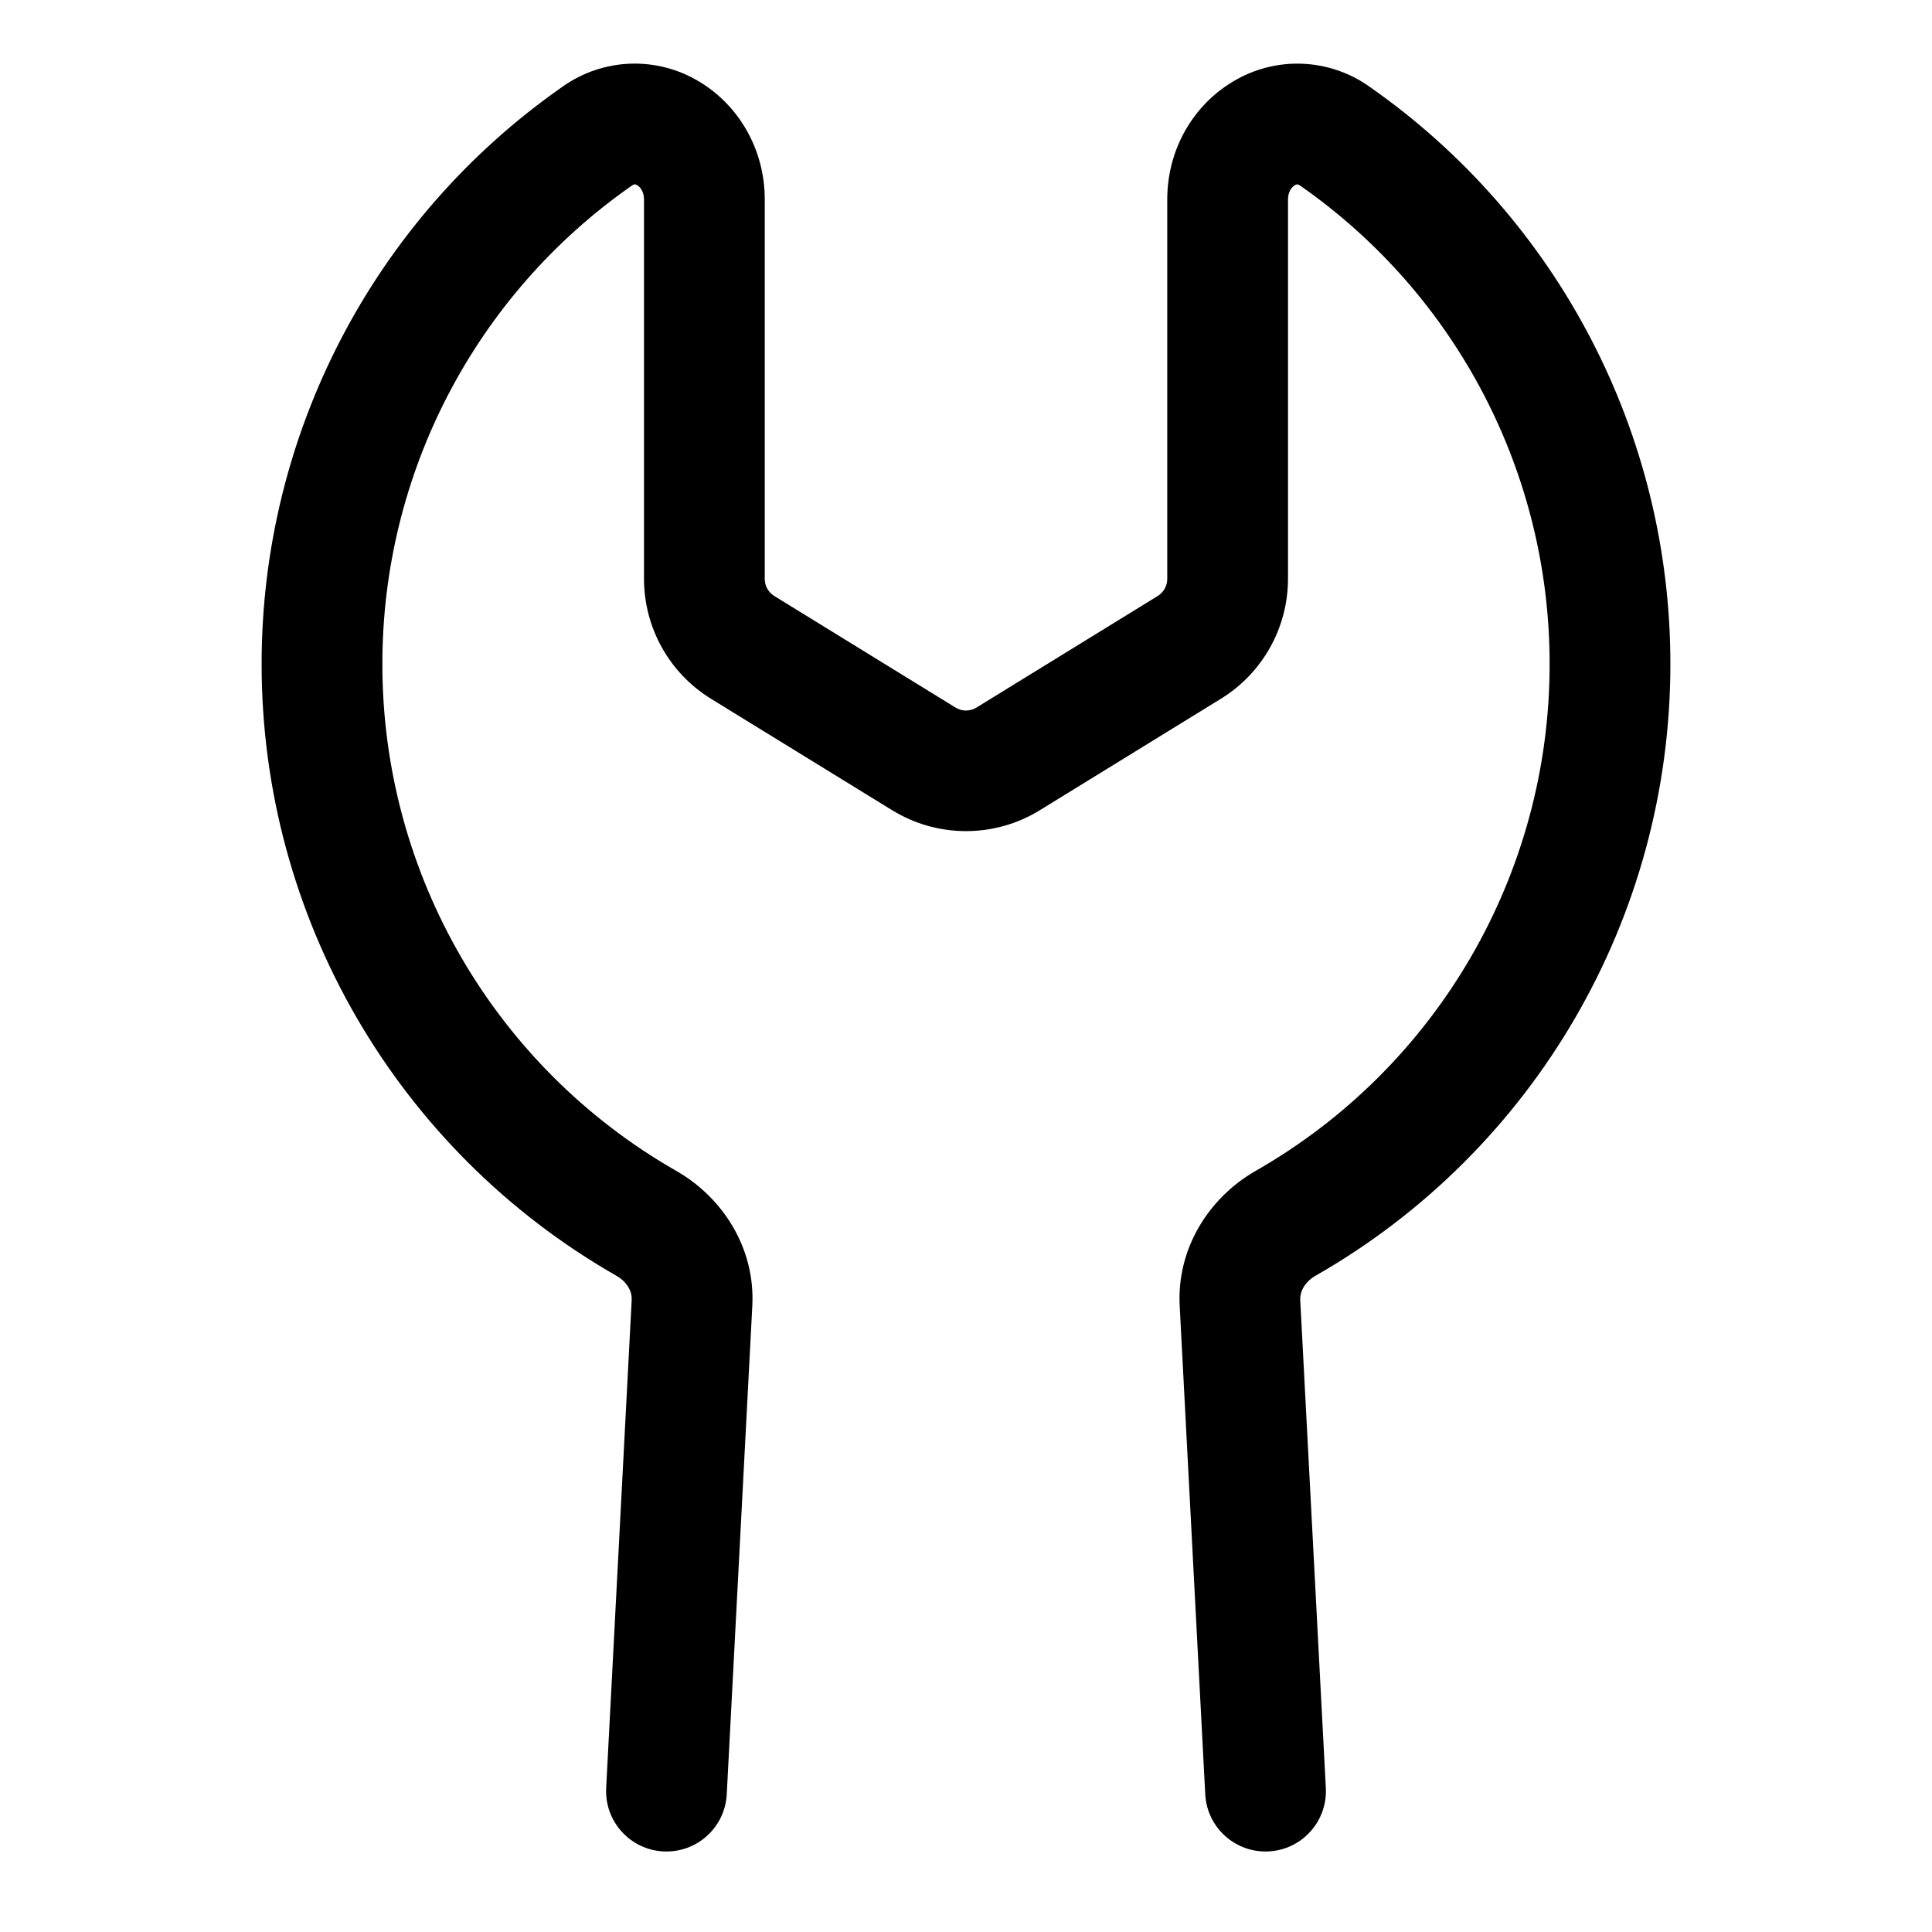
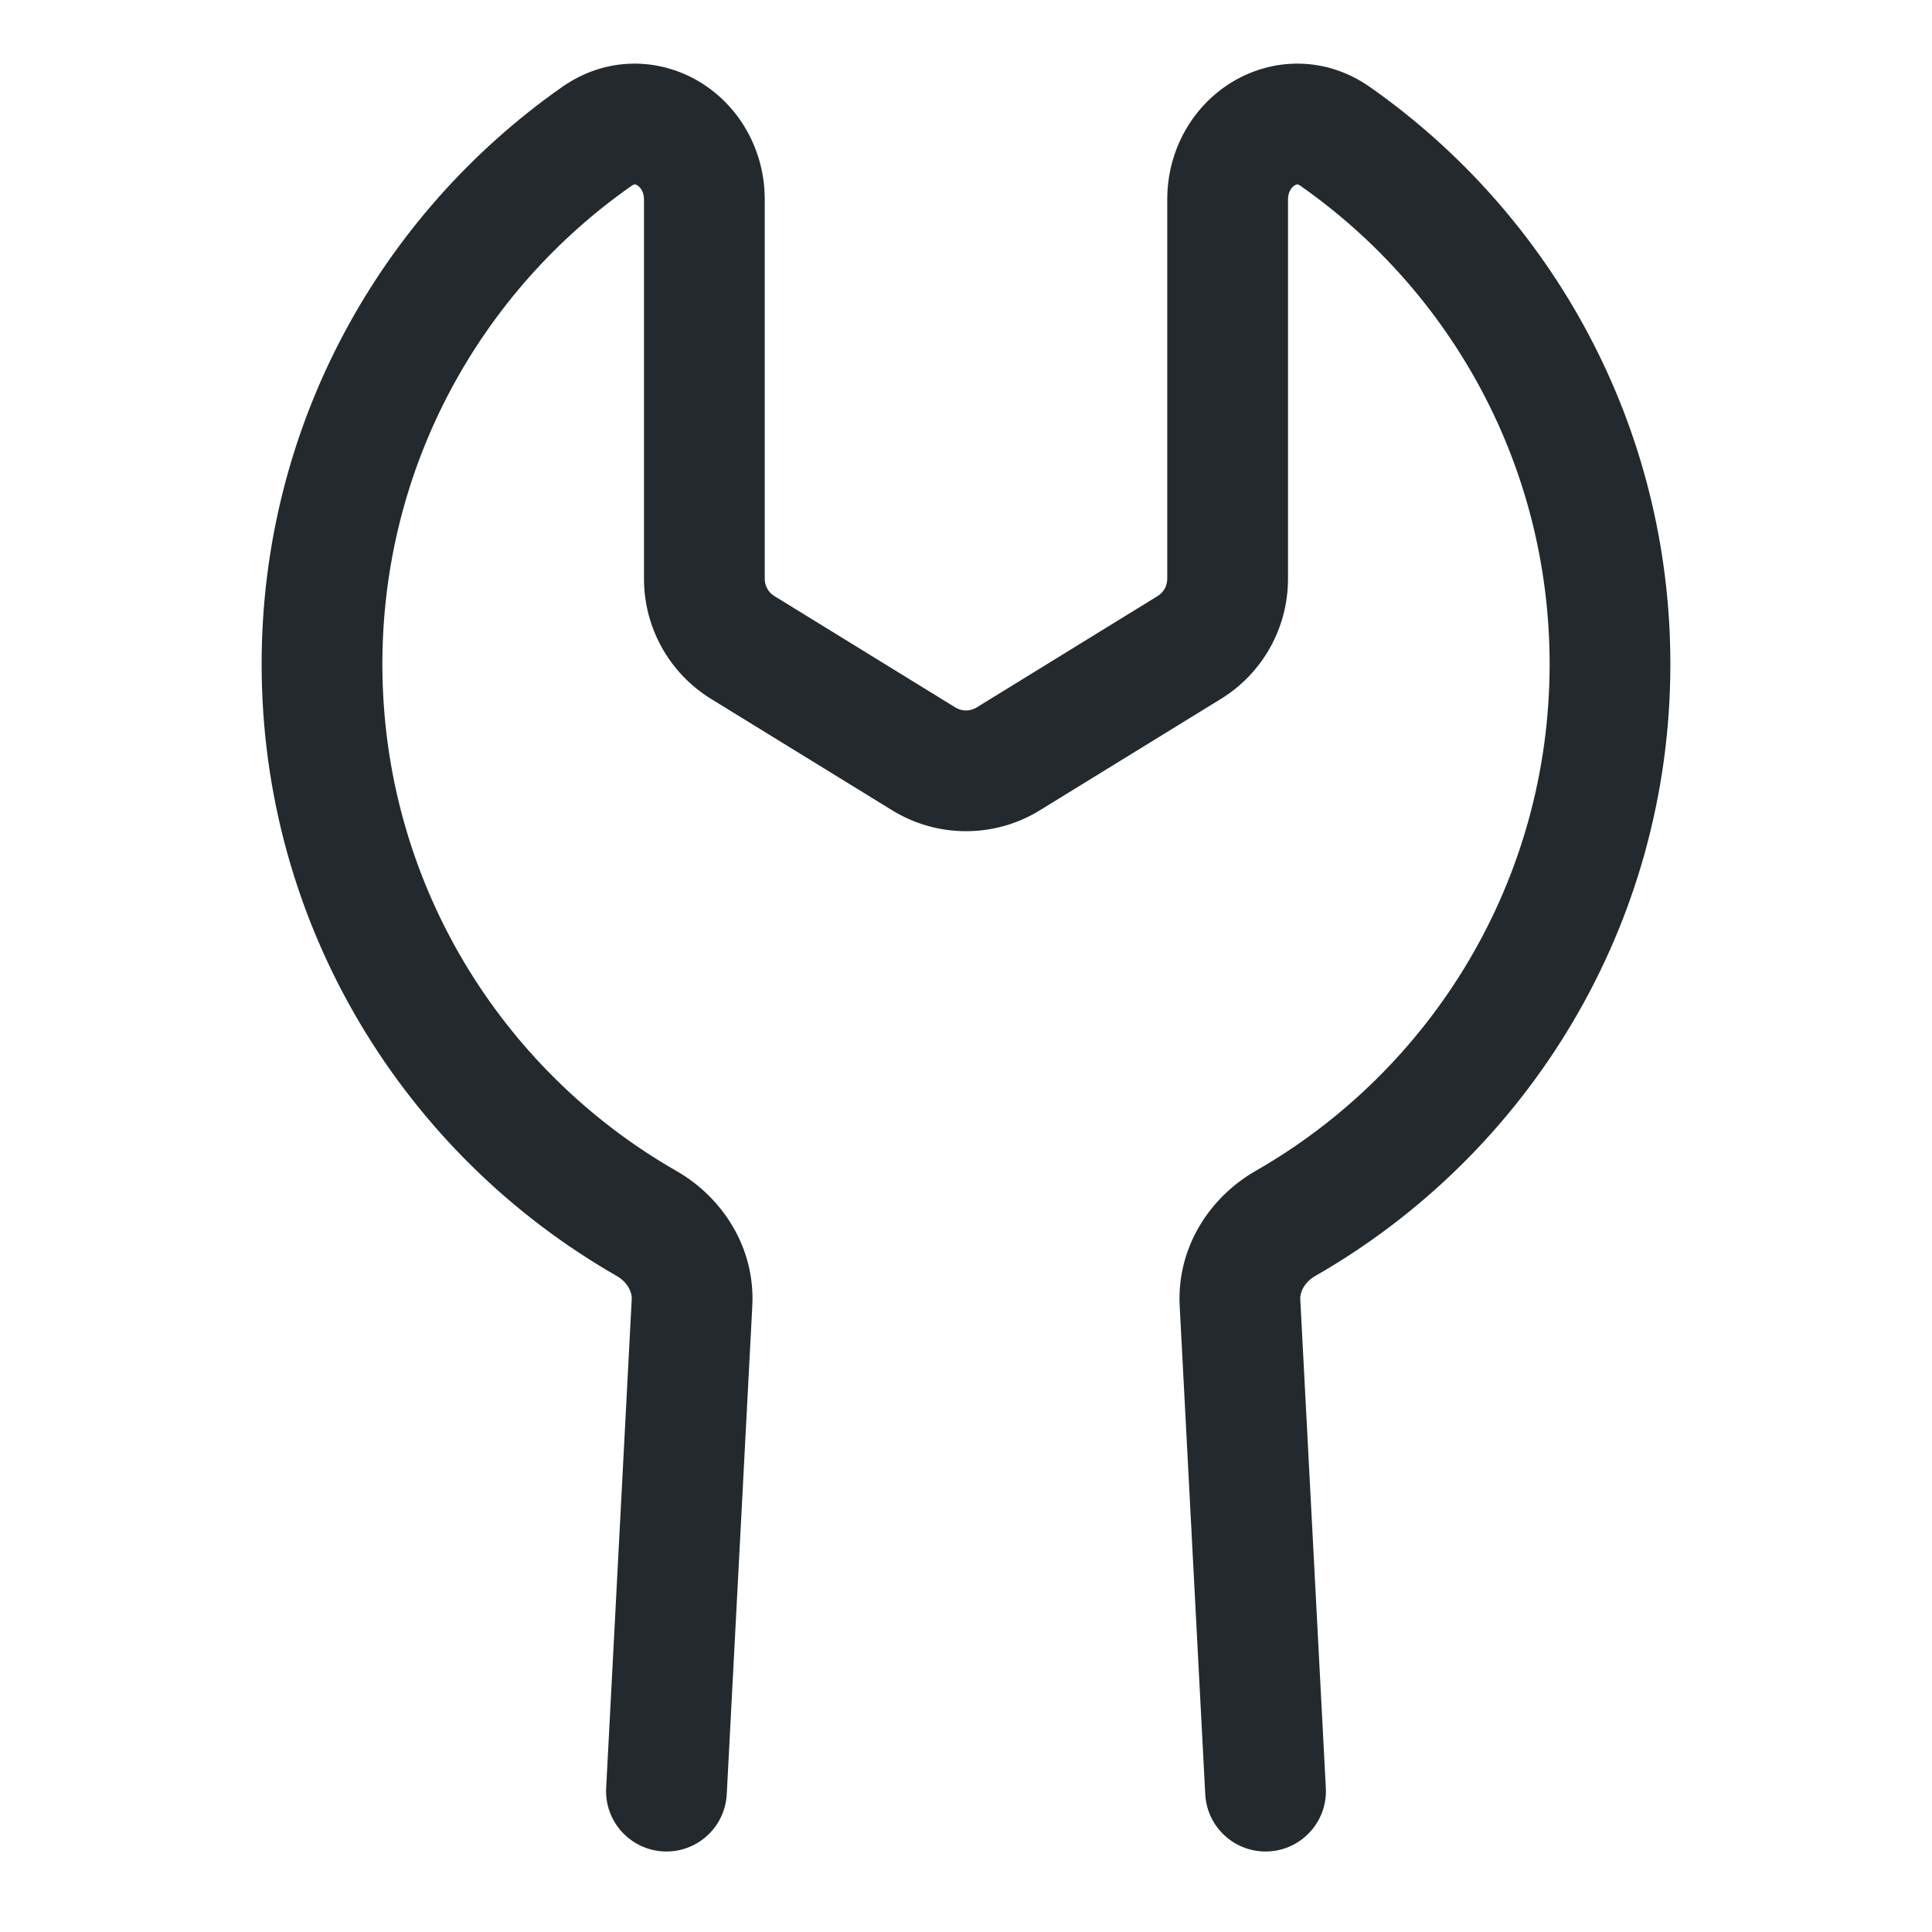
- <svg xmlns="http://www.w3.org/2000/svg" width="24" height="24" viewBox="0 0 24 24">
-   <path fill-rule="evenodd" d="M7.875 2.292a.125.125 0 00-.032.018A7.24 7.24 0 004.75 8.25a7.247 7.247 0 003.654 6.297c.57.327.982.955.941 1.682v.002l-.317 6.058a.75.75 0 11-1.498-.078l.317-6.062v-.004c.006-.09-.047-.215-.188-.296A8.747 8.747 0 013.25 8.25a8.74 8.74 0 013.732-7.169 1.547 1.547 0 011.709-.064c.484.292.809.835.809 1.46v4.714a.25.25 0 00.119.213l2.25 1.385c.08.05.182.05.262 0l2.25-1.385a.25.25 0 00.119-.213V2.478c0-.626.325-1.169.81-1.461a1.547 1.547 0 011.708.064 8.74 8.74 0 013.732 7.17 8.747 8.747 0 01-4.41 7.598c-.14.081-.193.206-.188.296v.004l.318 6.062a.75.75 0 11-1.498.078l-.317-6.058v-.002c-.041-.727.37-1.355.94-1.682A7.247 7.247 0 0019.25 8.25a7.24 7.24 0 00-3.093-5.94.125.125 0 00-.032-.018l-.01-.001c-.003 0-.014 0-.031.01-.036.022-.084.079-.084.177V7.19a1.75 1.75 0 01-.833 1.49l-2.25 1.385a1.75 1.75 0 01-1.834 0l-2.25-1.384A1.75 1.75 0 018 7.192V2.477c0-.098-.048-.155-.084-.176a.062.062 0 00-.031-.011l-.01.001z" />
+ <svg xmlns="http://www.w3.org/2000/svg" width="24" height="24" viewBox="0 0 24 24" fill="none">
+   <path fill-rule="evenodd" clip-rule="evenodd" d="M7.875 2.292C7.87 2.294 7.859 2.298 7.843 2.31C5.971 3.622 4.75 5.794 4.75 8.25C4.75 10.945 6.22 13.297 8.404 14.547C8.975 14.874 9.386 15.502 9.345 16.229L9.345 16.231L9.028 22.289C9.006 22.703 8.653 23.021 8.239 22.999C7.826 22.977 7.508 22.624 7.53 22.211L7.847 16.149L7.848 16.145C7.853 16.055 7.8 15.93 7.659 15.849C5.027 14.342 3.25 11.504 3.25 8.25C3.25 5.284 4.727 2.663 6.982 1.081C7.537 0.692 8.193 0.717 8.691 1.017C9.175 1.309 9.5 1.852 9.5 2.478V7.191C9.5 7.278 9.545 7.359 9.619 7.404L11.869 8.789C11.949 8.838 12.051 8.838 12.131 8.789L14.381 7.404C14.455 7.359 14.5 7.278 14.5 7.191V2.478C14.5 1.852 14.825 1.309 15.309 1.017C15.807 0.717 16.463 0.692 17.018 1.081C19.273 2.663 20.75 5.284 20.75 8.25C20.75 11.504 18.973 14.342 16.341 15.849C16.2 15.93 16.147 16.055 16.152 16.145L16.153 16.149L16.47 22.211C16.492 22.624 16.174 22.977 15.761 22.999C15.347 23.021 14.994 22.703 14.972 22.289L14.655 16.231L14.655 16.229C14.614 15.502 15.025 14.874 15.595 14.547C17.78 13.297 19.25 10.945 19.25 8.25C19.25 5.794 18.029 3.622 16.157 2.31C16.141 2.298 16.131 2.294 16.125 2.292C16.12 2.291 16.115 2.291 16.115 2.291C16.112 2.29 16.101 2.291 16.084 2.302C16.048 2.323 16 2.38 16 2.478V7.191C16 7.799 15.685 8.363 15.167 8.682L12.917 10.066C12.355 10.412 11.645 10.412 11.083 10.066L8.833 8.682C8.315 8.363 8 7.799 8 7.191V2.478C8 2.38 7.952 2.323 7.916 2.302C7.899 2.291 7.888 2.29 7.885 2.291C7.885 2.291 7.88 2.291 7.875 2.292Z" fill="#24292E" />
</svg>
